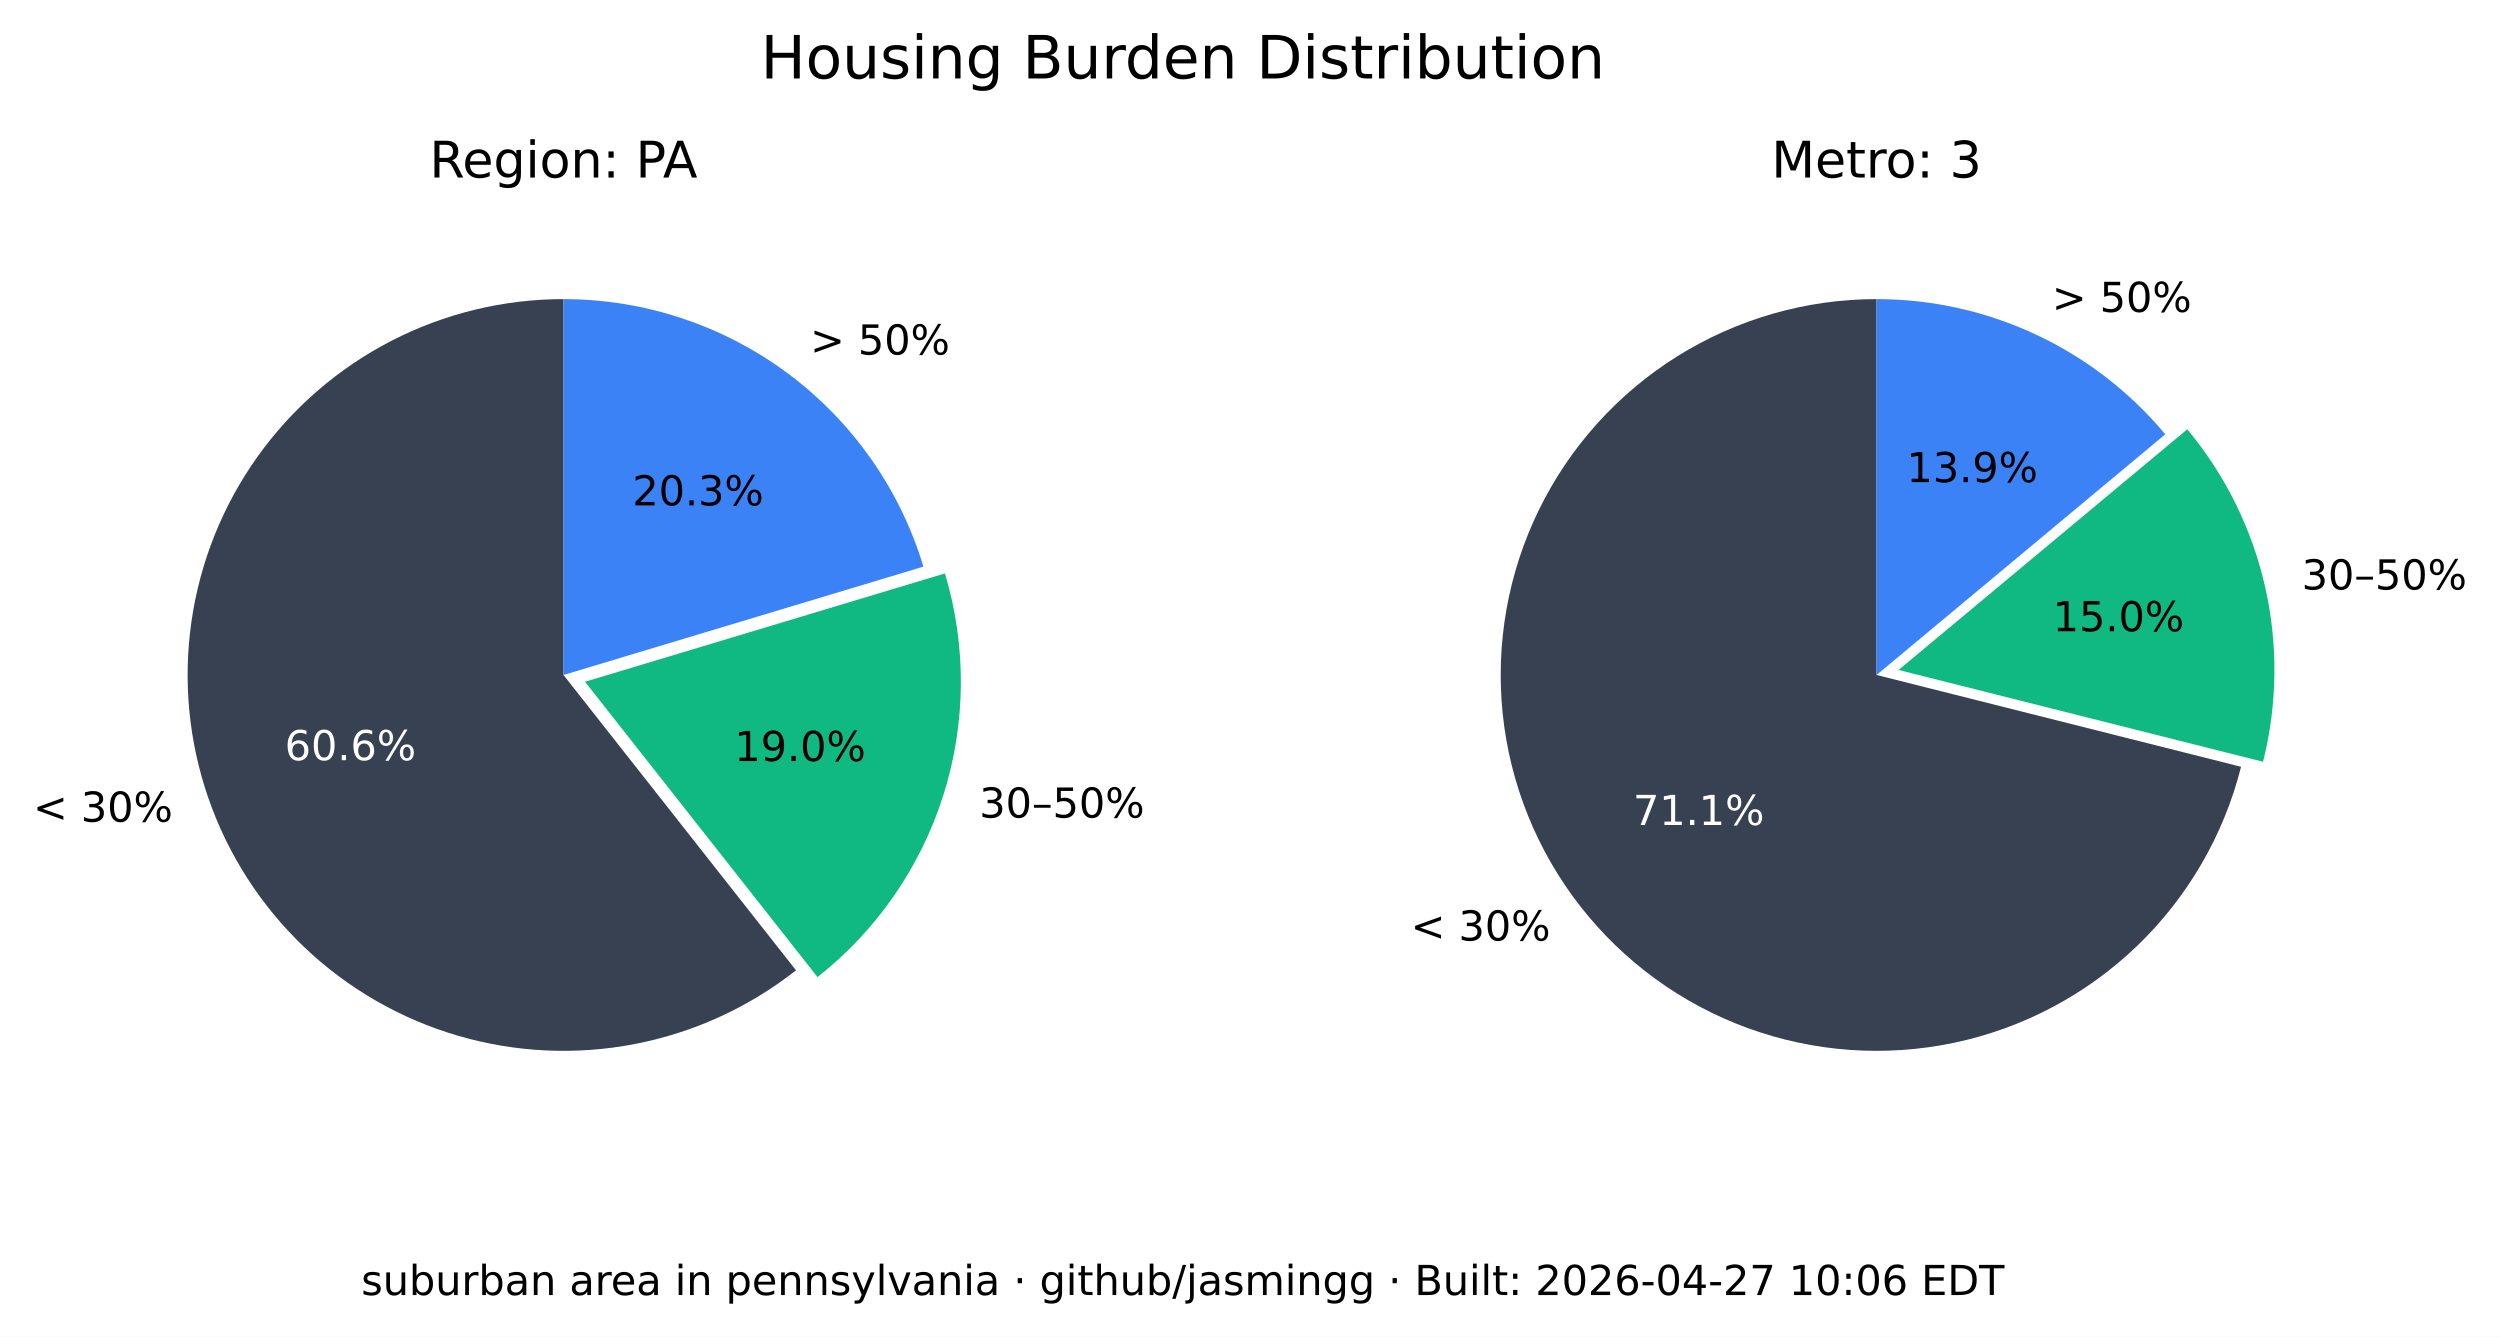
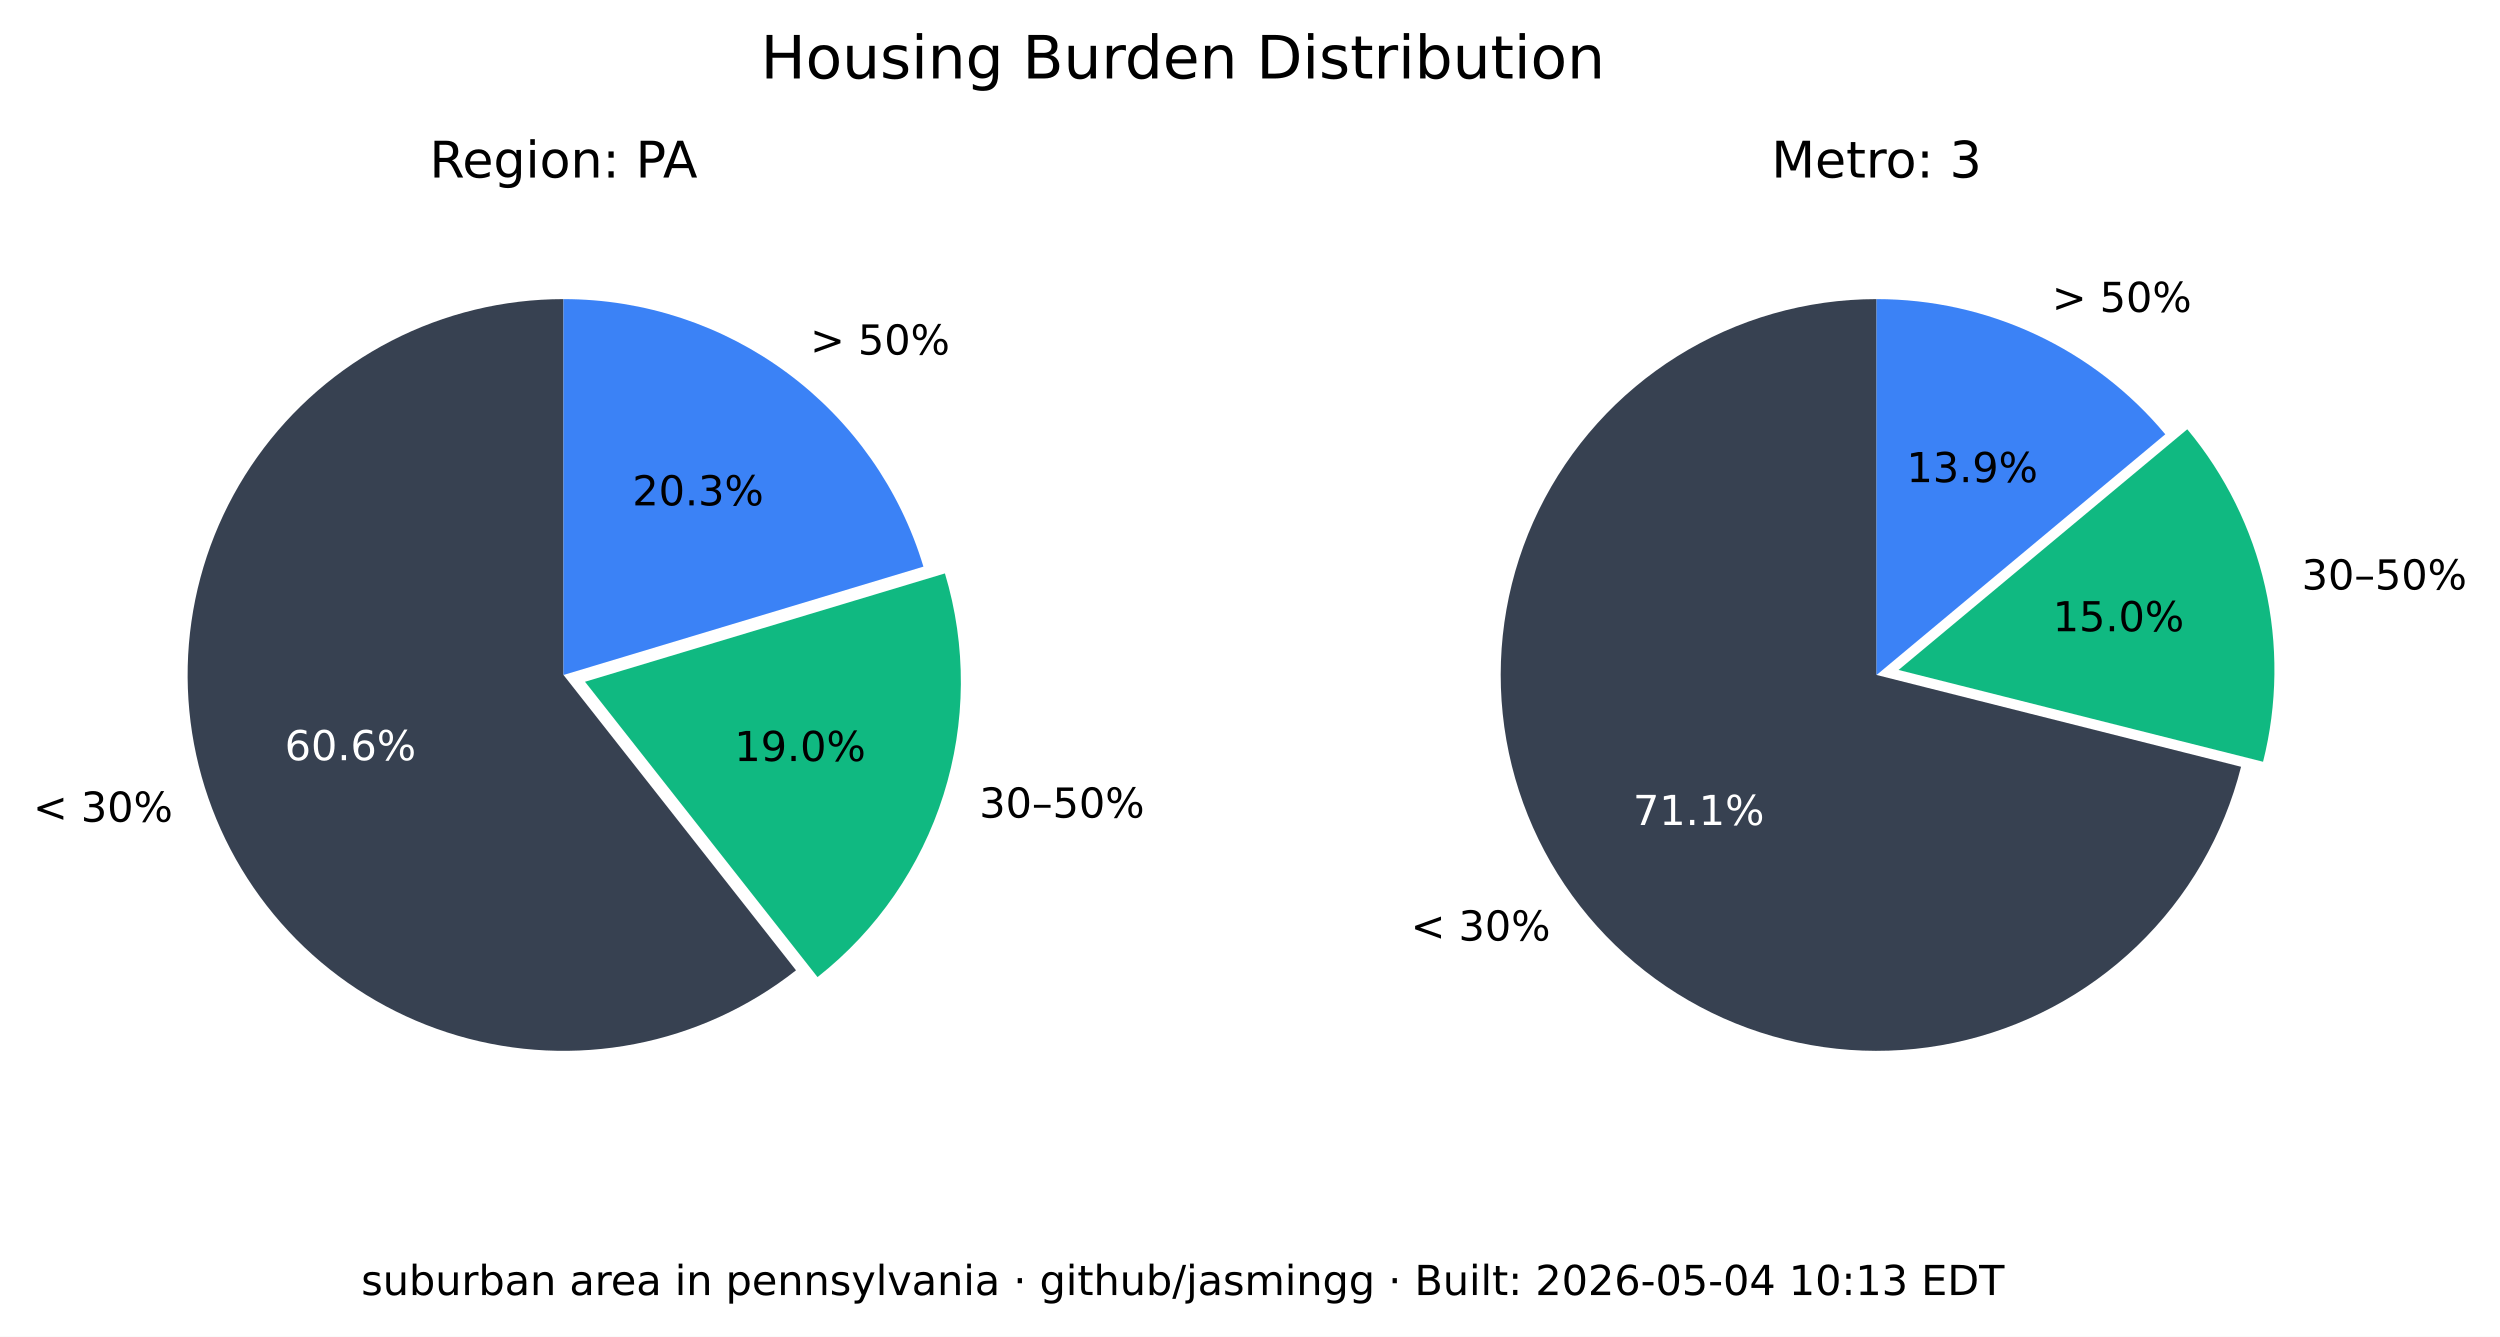
<svg xmlns="http://www.w3.org/2000/svg" xmlns:xlink="http://www.w3.org/1999/xlink" width="544.017pt" height="290.88pt" viewBox="0 0 544.017 290.88" version="1.1">
  <defs>
    <style type="text/css">*{stroke-linejoin: round; stroke-linecap: butt}</style>
  </defs>
  <g id="figure_1">
    <g id="patch_1">
      <path d="M 0 290.88  L 544.017 290.88  L 544.017 0  L 0 0  z " style="fill: #ffffff" />
    </g>
    <g id="axes_1">
      <g id="patch_2">
        <path d="M 122.62 65.088  C 109.58 65.088 96.727 68.207 85.136 74.183  C 73.546 80.159 63.551 88.822 55.988 99.445  C 48.425 110.069 43.512 122.349 41.659 135.257  C 39.805 148.165 41.066 161.331 45.335 173.653  C 49.603 185.975 56.757 197.1 66.198 206.096  C 75.639 215.091 87.096 221.7 99.61 225.369  C 112.124 229.037 125.336 229.661 138.139 227.186  C 150.943 224.712 162.971 219.211 173.217 211.144  L 122.62 146.88  z " style="fill: #374151" />
      </g>
      <g id="patch_3">
        <path d="M 177.897 212.621  C 190.804 202.459 200.356 188.64 205.3 172.974  C 210.244 157.308 210.356 140.51 205.621 124.78  L 127.3 148.357  z " style="fill: #10b981" />
      </g>
      <g id="patch_4">
        <path d="M 200.941 123.303  C 195.875 106.475 185.518 91.72 171.414 81.236  C 157.309 70.752 140.194 65.088 122.62 65.088  L 122.62 146.88  z " style="fill: #3b82f6" />
      </g>
      <g id="matplotlib.axis_1" />
      <g id="matplotlib.axis_2" />
      <g id="text_1">
        <g transform="translate(7.2 178.8141) scale(0.09 -0.09)">
          <defs>
            <path id="DejaVuSans-3c" d="M 4684 3150  L 1459 2003  L 4684 863  L 4684 294  L 678 1747  L 678 2266  L 4684 3719  L 4684 3150  z " transform="scale(0.015625)" />
            <path id="DejaVuSans-20" transform="scale(0.015625)" />
            <path id="DejaVuSans-33" d="M 2597 2516  Q 3050 2419 3304 2112  Q 3559 1806 3559 1356  Q 3559 666 3084 287  Q 2609 -91 1734 -91  Q 1441 -91 1130 -33  Q 819 25 488 141  L 488 750  Q 750 597 1062 519  Q 1375 441 1716 441  Q 2309 441 2620 675  Q 2931 909 2931 1356  Q 2931 1769 2642 2001  Q 2353 2234 1838 2234  L 1294 2234  L 1294 2753  L 1863 2753  Q 2328 2753 2575 2939  Q 2822 3125 2822 3475  Q 2822 3834 2567 4026  Q 2313 4219 1838 4219  Q 1578 4219 1281 4162  Q 984 4106 628 3988  L 628 4550  Q 988 4650 1302 4700  Q 1616 4750 1894 4750  Q 2613 4750 3031 4423  Q 3450 4097 3450 3541  Q 3450 3153 3228 2886  Q 3006 2619 2597 2516  z " transform="scale(0.015625)" />
            <path id="DejaVuSans-30" d="M 2034 4250  Q 1547 4250 1301 3770  Q 1056 3291 1056 2328  Q 1056 1369 1301 889  Q 1547 409 2034 409  Q 2525 409 2770 889  Q 3016 1369 3016 2328  Q 3016 3291 2770 3770  Q 2525 4250 2034 4250  z M 2034 4750  Q 2819 4750 3233 4129  Q 3647 3509 3647 2328  Q 3647 1150 3233 529  Q 2819 -91 2034 -91  Q 1250 -91 836 529  Q 422 1150 422 2328  Q 422 3509 836 4129  Q 1250 4750 2034 4750  z " transform="scale(0.015625)" />
            <path id="DejaVuSans-25" d="M 4653 2053  Q 4381 2053 4226 1822  Q 4072 1591 4072 1178  Q 4072 772 4226 539  Q 4381 306 4653 306  Q 4919 306 5073 539  Q 5228 772 5228 1178  Q 5228 1588 5073 1820  Q 4919 2053 4653 2053  z M 4653 2450  Q 5147 2450 5437 2106  Q 5728 1763 5728 1178  Q 5728 594 5436 251  Q 5144 -91 4653 -91  Q 4153 -91 3862 251  Q 3572 594 3572 1178  Q 3572 1766 3864 2108  Q 4156 2450 4653 2450  z M 1428 4353  Q 1159 4353 1004 4120  Q 850 3888 850 3481  Q 850 3069 1003 2837  Q 1156 2606 1428 2606  Q 1700 2606 1854 2837  Q 2009 3069 2009 3481  Q 2009 3884 1853 4118  Q 1697 4353 1428 4353  z M 4250 4750  L 4750 4750  L 1831 -91  L 1331 -91  L 4250 4750  z M 1428 4750  Q 1922 4750 2215 4408  Q 2509 4066 2509 3481  Q 2509 2891 2217 2550  Q 1925 2209 1428 2209  Q 931 2209 642 2551  Q 353 2894 353 3481  Q 353 4063 643 4406  Q 934 4750 1428 4750  z " transform="scale(0.015625)" />
          </defs>
          <use xlink:href="#DejaVuSans-3c" />
          <use xlink:href="#DejaVuSans-20" x="83.789" />
          <use xlink:href="#DejaVuSans-33" x="115.576" />
          <use xlink:href="#DejaVuSans-30" x="179.199" />
          <use xlink:href="#DejaVuSans-25" x="242.822" />
        </g>
      </g>
      <g id="text_2">
        <g style="fill: #ffffff" transform="translate(61.95368 165.4275) scale(0.09 -0.09)">
          <defs>
            <path id="DejaVuSans-36" d="M 2113 2584  Q 1688 2584 1439 2293  Q 1191 2003 1191 1497  Q 1191 994 1439 701  Q 1688 409 2113 409  Q 2538 409 2786 701  Q 3034 994 3034 1497  Q 3034 2003 2786 2293  Q 2538 2584 2113 2584  z M 3366 4563  L 3366 3988  Q 3128 4100 2886 4159  Q 2644 4219 2406 4219  Q 1781 4219 1451 3797  Q 1122 3375 1075 2522  Q 1259 2794 1537 2939  Q 1816 3084 2150 3084  Q 2853 3084 3261 2657  Q 3669 2231 3669 1497  Q 3669 778 3244 343  Q 2819 -91 2113 -91  Q 1303 -91 875 529  Q 447 1150 447 2328  Q 447 3434 972 4092  Q 1497 4750 2381 4750  Q 2619 4750 2861 4703  Q 3103 4656 3366 4563  z " transform="scale(0.015625)" />
            <path id="DejaVuSans-2e" d="M 684 794  L 1344 794  L 1344 0  L 684 0  L 684 794  z " transform="scale(0.015625)" />
          </defs>
          <use xlink:href="#DejaVuSans-36" />
          <use xlink:href="#DejaVuSans-30" x="63.623" />
          <use xlink:href="#DejaVuSans-2e" x="127.246" />
          <use xlink:href="#DejaVuSans-36" x="159.033" />
          <use xlink:href="#DejaVuSans-25" x="222.656" />
        </g>
      </g>
      <g id="text_3">
        <g transform="translate(213.0999 177.9196) scale(0.09 -0.09)">
          <defs>
            <path id="DejaVuSans-2013" d="M 313 1978  L 2888 1978  L 2888 1528  L 313 1528  L 313 1978  z " transform="scale(0.015625)" />
            <path id="DejaVuSans-35" d="M 691 4666  L 3169 4666  L 3169 4134  L 1269 4134  L 1269 2991  Q 1406 3038 1543 3061  Q 1681 3084 1819 3084  Q 2600 3084 3056 2656  Q 3513 2228 3513 1497  Q 3513 744 3044 326  Q 2575 -91 1722 -91  Q 1428 -91 1123 -41  Q 819 9 494 109  L 494 744  Q 775 591 1075 516  Q 1375 441 1709 441  Q 2250 441 2565 725  Q 2881 1009 2881 1497  Q 2881 1984 2565 2268  Q 2250 2553 1709 2553  Q 1456 2553 1204 2497  Q 953 2441 691 2322  L 691 4666  z " transform="scale(0.015625)" />
          </defs>
          <use xlink:href="#DejaVuSans-33" />
          <use xlink:href="#DejaVuSans-30" x="63.623" />
          <use xlink:href="#DejaVuSans-2013" x="127.246" />
          <use xlink:href="#DejaVuSans-35" x="177.246" />
          <use xlink:href="#DejaVuSans-30" x="240.869" />
          <use xlink:href="#DejaVuSans-25" x="304.492" />
        </g>
      </g>
      <g id="text_4">
        <g transform="translate(159.8049 165.6109) scale(0.09 -0.09)">
          <defs>
            <path id="DejaVuSans-31" d="M 794 531  L 1825 531  L 1825 4091  L 703 3866  L 703 4441  L 1819 4666  L 2450 4666  L 2450 531  L 3481 531  L 3481 0  L 794 0  L 794 531  z " transform="scale(0.015625)" />
            <path id="DejaVuSans-39" d="M 703 97  L 703 672  Q 941 559 1184 500  Q 1428 441 1663 441  Q 2288 441 2617 861  Q 2947 1281 2994 2138  Q 2813 1869 2534 1725  Q 2256 1581 1919 1581  Q 1219 1581 811 2004  Q 403 2428 403 3163  Q 403 3881 828 4315  Q 1253 4750 1959 4750  Q 2769 4750 3195 4129  Q 3622 3509 3622 2328  Q 3622 1225 3098 567  Q 2575 -91 1691 -91  Q 1453 -91 1209 -44  Q 966 3 703 97  z M 1959 2075  Q 2384 2075 2632 2365  Q 2881 2656 2881 3163  Q 2881 3666 2632 3958  Q 2384 4250 1959 4250  Q 1534 4250 1286 3958  Q 1038 3666 1038 3163  Q 1038 2656 1286 2365  Q 1534 2075 1959 2075  z " transform="scale(0.015625)" />
          </defs>
          <use xlink:href="#DejaVuSans-31" />
          <use xlink:href="#DejaVuSans-39" x="63.623" />
          <use xlink:href="#DejaVuSans-2e" x="127.246" />
          <use xlink:href="#DejaVuSans-30" x="159.033" />
          <use xlink:href="#DejaVuSans-25" x="222.656" />
        </g>
      </g>
      <g id="text_5">
        <g transform="translate(176.2929 77.15477) scale(0.09 -0.09)">
          <defs>
            <path id="DejaVuSans-3e" d="M 678 3150  L 678 3719  L 4684 2266  L 4684 1747  L 678 294  L 678 863  L 3897 2003  L 678 3150  z " transform="scale(0.015625)" />
          </defs>
          <use xlink:href="#DejaVuSans-3e" />
          <use xlink:href="#DejaVuSans-20" x="83.789" />
          <use xlink:href="#DejaVuSans-35" x="115.576" />
          <use xlink:href="#DejaVuSans-30" x="179.199" />
          <use xlink:href="#DejaVuSans-25" x="242.822" />
        </g>
      </g>
      <g id="text_6">
        <g transform="translate(137.6011 109.9769) scale(0.09 -0.09)">
          <defs>
            <path id="DejaVuSans-32" d="M 1228 531  L 3431 531  L 3431 0  L 469 0  L 469 531  Q 828 903 1448 1529  Q 2069 2156 2228 2338  Q 2531 2678 2651 2914  Q 2772 3150 2772 3378  Q 2772 3750 2511 3984  Q 2250 4219 1831 4219  Q 1534 4219 1204 4116  Q 875 4013 500 3803  L 500 4441  Q 881 4594 1212 4672  Q 1544 4750 1819 4750  Q 2544 4750 2975 4387  Q 3406 4025 3406 3419  Q 3406 3131 3298 2873  Q 3191 2616 2906 2266  Q 2828 2175 2409 1742  Q 1991 1309 1228 531  z " transform="scale(0.015625)" />
          </defs>
          <use xlink:href="#DejaVuSans-32" />
          <use xlink:href="#DejaVuSans-30" x="63.623" />
          <use xlink:href="#DejaVuSans-2e" x="127.246" />
          <use xlink:href="#DejaVuSans-33" x="159.033" />
          <use xlink:href="#DejaVuSans-25" x="222.656" />
        </g>
      </g>
      <g id="text_7">
        <g transform="translate(93.46275 38.64) scale(0.11 -0.11)">
          <defs>
            <path id="DejaVuSans-52" d="M 2841 2188  Q 3044 2119 3236 1894  Q 3428 1669 3622 1275  L 4263 0  L 3584 0  L 2988 1197  Q 2756 1666 2539 1819  Q 2322 1972 1947 1972  L 1259 1972  L 1259 0  L 628 0  L 628 4666  L 2053 4666  Q 2853 4666 3247 4331  Q 3641 3997 3641 3322  Q 3641 2881 3436 2590  Q 3231 2300 2841 2188  z M 1259 4147  L 1259 2491  L 2053 2491  Q 2509 2491 2742 2702  Q 2975 2913 2975 3322  Q 2975 3731 2742 3939  Q 2509 4147 2053 4147  L 1259 4147  z " transform="scale(0.015625)" />
            <path id="DejaVuSans-65" d="M 3597 1894  L 3597 1613  L 953 1613  Q 991 1019 1311 708  Q 1631 397 2203 397  Q 2534 397 2845 478  Q 3156 559 3463 722  L 3463 178  Q 3153 47 2828 -22  Q 2503 -91 2169 -91  Q 1331 -91 842 396  Q 353 884 353 1716  Q 353 2575 817 3079  Q 1281 3584 2069 3584  Q 2775 3584 3186 3129  Q 3597 2675 3597 1894  z M 3022 2063  Q 3016 2534 2758 2815  Q 2500 3097 2075 3097  Q 1594 3097 1305 2825  Q 1016 2553 972 2059  L 3022 2063  z " transform="scale(0.015625)" />
            <path id="DejaVuSans-67" d="M 2906 1791  Q 2906 2416 2648 2759  Q 2391 3103 1925 3103  Q 1463 3103 1205 2759  Q 947 2416 947 1791  Q 947 1169 1205 825  Q 1463 481 1925 481  Q 2391 481 2648 825  Q 2906 1169 2906 1791  z M 3481 434  Q 3481 -459 3084 -895  Q 2688 -1331 1869 -1331  Q 1566 -1331 1297 -1286  Q 1028 -1241 775 -1147  L 775 -588  Q 1028 -725 1275 -790  Q 1522 -856 1778 -856  Q 2344 -856 2625 -561  Q 2906 -266 2906 331  L 2906 616  Q 2728 306 2450 153  Q 2172 0 1784 0  Q 1141 0 747 490  Q 353 981 353 1791  Q 353 2603 747 3093  Q 1141 3584 1784 3584  Q 2172 3584 2450 3431  Q 2728 3278 2906 2969  L 2906 3500  L 3481 3500  L 3481 434  z " transform="scale(0.015625)" />
            <path id="DejaVuSans-69" d="M 603 3500  L 1178 3500  L 1178 0  L 603 0  L 603 3500  z M 603 4863  L 1178 4863  L 1178 4134  L 603 4134  L 603 4863  z " transform="scale(0.015625)" />
            <path id="DejaVuSans-6f" d="M 1959 3097  Q 1497 3097 1228 2736  Q 959 2375 959 1747  Q 959 1119 1226 758  Q 1494 397 1959 397  Q 2419 397 2687 759  Q 2956 1122 2956 1747  Q 2956 2369 2687 2733  Q 2419 3097 1959 3097  z M 1959 3584  Q 2709 3584 3137 3096  Q 3566 2609 3566 1747  Q 3566 888 3137 398  Q 2709 -91 1959 -91  Q 1206 -91 779 398  Q 353 888 353 1747  Q 353 2609 779 3096  Q 1206 3584 1959 3584  z " transform="scale(0.015625)" />
            <path id="DejaVuSans-6e" d="M 3513 2113  L 3513 0  L 2938 0  L 2938 2094  Q 2938 2591 2744 2837  Q 2550 3084 2163 3084  Q 1697 3084 1428 2787  Q 1159 2491 1159 1978  L 1159 0  L 581 0  L 581 3500  L 1159 3500  L 1159 2956  Q 1366 3272 1645 3428  Q 1925 3584 2291 3584  Q 2894 3584 3203 3211  Q 3513 2838 3513 2113  z " transform="scale(0.015625)" />
            <path id="DejaVuSans-3a" d="M 750 794  L 1409 794  L 1409 0  L 750 0  L 750 794  z M 750 3309  L 1409 3309  L 1409 2516  L 750 2516  L 750 3309  z " transform="scale(0.015625)" />
            <path id="DejaVuSans-50" d="M 1259 4147  L 1259 2394  L 2053 2394  Q 2494 2394 2734 2622  Q 2975 2850 2975 3272  Q 2975 3691 2734 3919  Q 2494 4147 2053 4147  L 1259 4147  z M 628 4666  L 2053 4666  Q 2838 4666 3239 4311  Q 3641 3956 3641 3272  Q 3641 2581 3239 2228  Q 2838 1875 2053 1875  L 1259 1875  L 1259 0  L 628 0  L 628 4666  z " transform="scale(0.015625)" />
            <path id="DejaVuSans-41" d="M 2188 4044  L 1331 1722  L 3047 1722  L 2188 4044  z M 1831 4666  L 2547 4666  L 4325 0  L 3669 0  L 3244 1197  L 1141 1197  L 716 0  L 50 0  L 1831 4666  z " transform="scale(0.015625)" />
          </defs>
          <use xlink:href="#DejaVuSans-52" />
          <use xlink:href="#DejaVuSans-65" x="64.982" />
          <use xlink:href="#DejaVuSans-67" x="126.506" />
          <use xlink:href="#DejaVuSans-69" x="189.982" />
          <use xlink:href="#DejaVuSans-6f" x="217.766" />
          <use xlink:href="#DejaVuSans-6e" x="278.947" />
          <use xlink:href="#DejaVuSans-3a" x="342.326" />
          <use xlink:href="#DejaVuSans-20" x="376.018" />
          <use xlink:href="#DejaVuSans-50" x="407.805" />
          <use xlink:href="#DejaVuSans-41" x="461.732" />
        </g>
      </g>
    </g>
    <g id="axes_2">
      <g id="patch_5">
        <path d="M 408.355 65.088  C 393.038 65.088 378.024 69.391 365.032 77.504  C 352.04 85.617 341.585 97.218 334.862 110.981  C 328.139 124.744 325.416 140.123 327.003 155.357  C 328.591 170.592 334.426 185.078 343.842 197.16  C 353.258 209.241 365.881 218.438 380.266 223.698  C 394.652 228.958 410.23 230.073 425.218 226.915  C 440.206 223.757 454.01 216.451 465.05 205.834  C 476.09 195.217 483.929 181.709 487.67 166.856  L 408.355 146.88  z " style="fill: #374151" />
      </g>
      <g id="patch_6">
        <path d="M 492.455 165.765  C 495.604 153.26 495.752 140.185 492.886 127.612  C 490.021 115.039 484.221 103.32 475.964 93.415  L 413.14 145.789  z " style="fill: #10b981" />
      </g>
      <g id="patch_7">
        <path d="M 471.179 94.506  C 463.503 85.298 453.896 77.89 443.04 72.807  C 432.184 67.723 420.342 65.088 408.355 65.088  L 408.355 146.88  z " style="fill: #3b82f6" />
      </g>
      <g id="matplotlib.axis_3" />
      <g id="matplotlib.axis_4" />
      <g id="text_8">
        <g transform="translate(306.985 204.671) scale(0.09 -0.09)">
          <use xlink:href="#DejaVuSans-3c" />
          <use xlink:href="#DejaVuSans-20" x="83.789" />
          <use xlink:href="#DejaVuSans-33" x="115.576" />
          <use xlink:href="#DejaVuSans-30" x="179.199" />
          <use xlink:href="#DejaVuSans-25" x="242.822" />
        </g>
      </g>
      <g id="text_9">
        <g style="fill: #ffffff" transform="translate(355.3521 179.5312) scale(0.09 -0.09)">
          <defs>
            <path id="DejaVuSans-37" d="M 525 4666  L 3525 4666  L 3525 4397  L 1831 0  L 1172 0  L 2766 4134  L 525 4134  L 525 4666  z " transform="scale(0.015625)" />
          </defs>
          <use xlink:href="#DejaVuSans-37" />
          <use xlink:href="#DejaVuSans-31" x="63.623" />
          <use xlink:href="#DejaVuSans-2e" x="127.246" />
          <use xlink:href="#DejaVuSans-31" x="159.033" />
          <use xlink:href="#DejaVuSans-25" x="222.656" />
        </g>
      </g>
      <g id="text_10">
        <g transform="translate(500.8611 128.2781) scale(0.09 -0.09)">
          <use xlink:href="#DejaVuSans-33" />
          <use xlink:href="#DejaVuSans-30" x="63.623" />
          <use xlink:href="#DejaVuSans-2013" x="127.246" />
          <use xlink:href="#DejaVuSans-35" x="177.246" />
          <use xlink:href="#DejaVuSans-30" x="240.869" />
          <use xlink:href="#DejaVuSans-25" x="304.492" />
        </g>
      </g>
      <g id="text_11">
        <g transform="translate(446.6925 137.3666) scale(0.09 -0.09)">
          <use xlink:href="#DejaVuSans-31" />
          <use xlink:href="#DejaVuSans-35" x="63.623" />
          <use xlink:href="#DejaVuSans-2e" x="127.246" />
          <use xlink:href="#DejaVuSans-30" x="159.033" />
          <use xlink:href="#DejaVuSans-25" x="222.656" />
        </g>
      </g>
      <g id="text_12">
        <g transform="translate(446.5088 67.88274) scale(0.09 -0.09)">
          <use xlink:href="#DejaVuSans-3e" />
          <use xlink:href="#DejaVuSans-20" x="83.789" />
          <use xlink:href="#DejaVuSans-35" x="115.576" />
          <use xlink:href="#DejaVuSans-30" x="179.199" />
          <use xlink:href="#DejaVuSans-25" x="242.822" />
        </g>
      </g>
      <g id="text_13">
        <g transform="translate(414.8709 104.9194) scale(0.09 -0.09)">
          <use xlink:href="#DejaVuSans-31" />
          <use xlink:href="#DejaVuSans-33" x="63.623" />
          <use xlink:href="#DejaVuSans-2e" x="127.246" />
          <use xlink:href="#DejaVuSans-39" x="159.033" />
          <use xlink:href="#DejaVuSans-25" x="222.656" />
        </g>
      </g>
      <g id="text_14">
        <g transform="translate(385.4664 38.64) scale(0.11 -0.11)">
          <defs>
            <path id="DejaVuSans-4d" d="M 628 4666  L 1569 4666  L 2759 1491  L 3956 4666  L 4897 4666  L 4897 0  L 4281 0  L 4281 4097  L 3078 897  L 2444 897  L 1241 4097  L 1241 0  L 628 0  L 628 4666  z " transform="scale(0.015625)" />
            <path id="DejaVuSans-74" d="M 1172 4494  L 1172 3500  L 2356 3500  L 2356 3053  L 1172 3053  L 1172 1153  Q 1172 725 1289 603  Q 1406 481 1766 481  L 2356 481  L 2356 0  L 1766 0  Q 1100 0 847 248  Q 594 497 594 1153  L 594 3053  L 172 3053  L 172 3500  L 594 3500  L 594 4494  L 1172 4494  z " transform="scale(0.015625)" />
            <path id="DejaVuSans-72" d="M 2631 2963  Q 2534 3019 2420 3045  Q 2306 3072 2169 3072  Q 1681 3072 1420 2755  Q 1159 2438 1159 1844  L 1159 0  L 581 0  L 581 3500  L 1159 3500  L 1159 2956  Q 1341 3275 1631 3429  Q 1922 3584 2338 3584  Q 2397 3584 2469 3576  Q 2541 3569 2628 3553  L 2631 2963  z " transform="scale(0.015625)" />
          </defs>
          <use xlink:href="#DejaVuSans-4d" />
          <use xlink:href="#DejaVuSans-65" x="86.279" />
          <use xlink:href="#DejaVuSans-74" x="147.803" />
          <use xlink:href="#DejaVuSans-72" x="187.012" />
          <use xlink:href="#DejaVuSans-6f" x="225.875" />
          <use xlink:href="#DejaVuSans-3a" x="287.057" />
          <use xlink:href="#DejaVuSans-20" x="320.748" />
          <use xlink:href="#DejaVuSans-33" x="352.535" />
        </g>
      </g>
    </g>
    <g id="text_15">
      <g transform="translate(165.5316 17.07797) scale(0.13 -0.13)">
        <defs>
          <path id="DejaVuSans-48" d="M 628 4666  L 1259 4666  L 1259 2753  L 3553 2753  L 3553 4666  L 4184 4666  L 4184 0  L 3553 0  L 3553 2222  L 1259 2222  L 1259 0  L 628 0  L 628 4666  z " transform="scale(0.015625)" />
          <path id="DejaVuSans-75" d="M 544 1381  L 544 3500  L 1119 3500  L 1119 1403  Q 1119 906 1312 657  Q 1506 409 1894 409  Q 2359 409 2629 706  Q 2900 1003 2900 1516  L 2900 3500  L 3475 3500  L 3475 0  L 2900 0  L 2900 538  Q 2691 219 2414 64  Q 2138 -91 1772 -91  Q 1169 -91 856 284  Q 544 659 544 1381  z M 1991 3584  L 1991 3584  z " transform="scale(0.015625)" />
          <path id="DejaVuSans-73" d="M 2834 3397  L 2834 2853  Q 2591 2978 2328 3040  Q 2066 3103 1784 3103  Q 1356 3103 1142 2972  Q 928 2841 928 2578  Q 928 2378 1081 2264  Q 1234 2150 1697 2047  L 1894 2003  Q 2506 1872 2764 1633  Q 3022 1394 3022 966  Q 3022 478 2636 193  Q 2250 -91 1575 -91  Q 1294 -91 989 -36  Q 684 19 347 128  L 347 722  Q 666 556 975 473  Q 1284 391 1588 391  Q 1994 391 2212 530  Q 2431 669 2431 922  Q 2431 1156 2273 1281  Q 2116 1406 1581 1522  L 1381 1569  Q 847 1681 609 1914  Q 372 2147 372 2553  Q 372 3047 722 3315  Q 1072 3584 1716 3584  Q 2034 3584 2315 3537  Q 2597 3491 2834 3397  z " transform="scale(0.015625)" />
          <path id="DejaVuSans-42" d="M 1259 2228  L 1259 519  L 2272 519  Q 2781 519 3026 730  Q 3272 941 3272 1375  Q 3272 1813 3026 2020  Q 2781 2228 2272 2228  L 1259 2228  z M 1259 4147  L 1259 2741  L 2194 2741  Q 2656 2741 2882 2914  Q 3109 3088 3109 3444  Q 3109 3797 2882 3972  Q 2656 4147 2194 4147  L 1259 4147  z M 628 4666  L 2241 4666  Q 2963 4666 3353 4366  Q 3744 4066 3744 3513  Q 3744 3084 3544 2831  Q 3344 2578 2956 2516  Q 3422 2416 3680 2098  Q 3938 1781 3938 1306  Q 3938 681 3513 340  Q 3088 0 2303 0  L 628 0  L 628 4666  z " transform="scale(0.015625)" />
          <path id="DejaVuSans-64" d="M 2906 2969  L 2906 4863  L 3481 4863  L 3481 0  L 2906 0  L 2906 525  Q 2725 213 2448 61  Q 2172 -91 1784 -91  Q 1150 -91 751 415  Q 353 922 353 1747  Q 353 2572 751 3078  Q 1150 3584 1784 3584  Q 2172 3584 2448 3432  Q 2725 3281 2906 2969  z M 947 1747  Q 947 1113 1208 752  Q 1469 391 1925 391  Q 2381 391 2643 752  Q 2906 1113 2906 1747  Q 2906 2381 2643 2742  Q 2381 3103 1925 3103  Q 1469 3103 1208 2742  Q 947 2381 947 1747  z " transform="scale(0.015625)" />
          <path id="DejaVuSans-44" d="M 1259 4147  L 1259 519  L 2022 519  Q 2988 519 3436 956  Q 3884 1394 3884 2338  Q 3884 3275 3436 3711  Q 2988 4147 2022 4147  L 1259 4147  z M 628 4666  L 1925 4666  Q 3281 4666 3915 4102  Q 4550 3538 4550 2338  Q 4550 1131 3912 565  Q 3275 0 1925 0  L 628 0  L 628 4666  z " transform="scale(0.015625)" />
          <path id="DejaVuSans-62" d="M 3116 1747  Q 3116 2381 2855 2742  Q 2594 3103 2138 3103  Q 1681 3103 1420 2742  Q 1159 2381 1159 1747  Q 1159 1113 1420 752  Q 1681 391 2138 391  Q 2594 391 2855 752  Q 3116 1113 3116 1747  z M 1159 2969  Q 1341 3281 1617 3432  Q 1894 3584 2278 3584  Q 2916 3584 3314 3078  Q 3713 2572 3713 1747  Q 3713 922 3314 415  Q 2916 -91 2278 -91  Q 1894 -91 1617 61  Q 1341 213 1159 525  L 1159 0  L 581 0  L 581 4863  L 1159 4863  L 1159 2969  z " transform="scale(0.015625)" />
        </defs>
        <use xlink:href="#DejaVuSans-48" />
        <use xlink:href="#DejaVuSans-6f" x="75.195" />
        <use xlink:href="#DejaVuSans-75" x="136.377" />
        <use xlink:href="#DejaVuSans-73" x="199.756" />
        <use xlink:href="#DejaVuSans-69" x="251.855" />
        <use xlink:href="#DejaVuSans-6e" x="279.639" />
        <use xlink:href="#DejaVuSans-67" x="343.018" />
        <use xlink:href="#DejaVuSans-20" x="406.494" />
        <use xlink:href="#DejaVuSans-42" x="438.281" />
        <use xlink:href="#DejaVuSans-75" x="506.885" />
        <use xlink:href="#DejaVuSans-72" x="570.264" />
        <use xlink:href="#DejaVuSans-64" x="609.627" />
        <use xlink:href="#DejaVuSans-65" x="673.104" />
        <use xlink:href="#DejaVuSans-6e" x="734.627" />
        <use xlink:href="#DejaVuSans-20" x="798.006" />
        <use xlink:href="#DejaVuSans-44" x="829.793" />
        <use xlink:href="#DejaVuSans-69" x="906.795" />
        <use xlink:href="#DejaVuSans-73" x="934.578" />
        <use xlink:href="#DejaVuSans-74" x="986.678" />
        <use xlink:href="#DejaVuSans-72" x="1025.887" />
        <use xlink:href="#DejaVuSans-69" x="1067" />
        <use xlink:href="#DejaVuSans-62" x="1094.783" />
        <use xlink:href="#DejaVuSans-75" x="1158.26" />
        <use xlink:href="#DejaVuSans-74" x="1221.639" />
        <use xlink:href="#DejaVuSans-69" x="1260.848" />
        <use xlink:href="#DejaVuSans-6f" x="1288.631" />
        <use xlink:href="#DejaVuSans-6e" x="1349.812" />
      </g>
    </g>
    <g id="text_16">
      <g transform="translate(78.60624 281.8083) scale(0.09 -0.09)">
        <defs>
          <path id="DejaVuSans-61" d="M 2194 1759  Q 1497 1759 1228 1600  Q 959 1441 959 1056  Q 959 750 1161 570  Q 1363 391 1709 391  Q 2188 391 2477 730  Q 2766 1069 2766 1631  L 2766 1759  L 2194 1759  z M 3341 1997  L 3341 0  L 2766 0  L 2766 531  Q 2569 213 2275 61  Q 1981 -91 1556 -91  Q 1019 -91 701 211  Q 384 513 384 1019  Q 384 1609 779 1909  Q 1175 2209 1959 2209  L 2766 2209  L 2766 2266  Q 2766 2663 2505 2880  Q 2244 3097 1772 3097  Q 1472 3097 1187 3025  Q 903 2953 641 2809  L 641 3341  Q 956 3463 1253 3523  Q 1550 3584 1831 3584  Q 2591 3584 2966 3190  Q 3341 2797 3341 1997  z " transform="scale(0.015625)" />
          <path id="DejaVuSans-70" d="M 1159 525  L 1159 -1331  L 581 -1331  L 581 3500  L 1159 3500  L 1159 2969  Q 1341 3281 1617 3432  Q 1894 3584 2278 3584  Q 2916 3584 3314 3078  Q 3713 2572 3713 1747  Q 3713 922 3314 415  Q 2916 -91 2278 -91  Q 1894 -91 1617 61  Q 1341 213 1159 525  z M 3116 1747  Q 3116 2381 2855 2742  Q 2594 3103 2138 3103  Q 1681 3103 1420 2742  Q 1159 2381 1159 1747  Q 1159 1113 1420 752  Q 1681 391 2138 391  Q 2594 391 2855 752  Q 3116 1113 3116 1747  z " transform="scale(0.015625)" />
          <path id="DejaVuSans-79" d="M 2059 -325  Q 1816 -950 1584 -1140  Q 1353 -1331 966 -1331  L 506 -1331  L 506 -850  L 844 -850  Q 1081 -850 1212 -737  Q 1344 -625 1503 -206  L 1606 56  L 191 3500  L 800 3500  L 1894 763  L 2988 3500  L 3597 3500  L 2059 -325  z " transform="scale(0.015625)" />
          <path id="DejaVuSans-6c" d="M 603 4863  L 1178 4863  L 1178 0  L 603 0  L 603 4863  z " transform="scale(0.015625)" />
          <path id="DejaVuSans-76" d="M 191 3500  L 800 3500  L 1894 563  L 2988 3500  L 3597 3500  L 2284 0  L 1503 0  L 191 3500  z " transform="scale(0.015625)" />
          <path id="DejaVuSans-b7" d="M 684 2619  L 1344 2619  L 1344 1825  L 684 1825  L 684 2619  z " transform="scale(0.015625)" />
          <path id="DejaVuSans-68" d="M 3513 2113  L 3513 0  L 2938 0  L 2938 2094  Q 2938 2591 2744 2837  Q 2550 3084 2163 3084  Q 1697 3084 1428 2787  Q 1159 2491 1159 1978  L 1159 0  L 581 0  L 581 4863  L 1159 4863  L 1159 2956  Q 1366 3272 1645 3428  Q 1925 3584 2291 3584  Q 2894 3584 3203 3211  Q 3513 2838 3513 2113  z " transform="scale(0.015625)" />
          <path id="DejaVuSans-2f" d="M 1625 4666  L 2156 4666  L 531 -594  L 0 -594  L 1625 4666  z " transform="scale(0.015625)" />
          <path id="DejaVuSans-6a" d="M 603 3500  L 1178 3500  L 1178 -63  Q 1178 -731 923 -1031  Q 669 -1331 103 -1331  L -116 -1331  L -116 -844  L 38 -844  Q 366 -844 484 -692  Q 603 -541 603 -63  L 603 3500  z M 603 4863  L 1178 4863  L 1178 4134  L 603 4134  L 603 4863  z " transform="scale(0.015625)" />
          <path id="DejaVuSans-6d" d="M 3328 2828  Q 3544 3216 3844 3400  Q 4144 3584 4550 3584  Q 5097 3584 5394 3201  Q 5691 2819 5691 2113  L 5691 0  L 5113 0  L 5113 2094  Q 5113 2597 4934 2840  Q 4756 3084 4391 3084  Q 3944 3084 3684 2787  Q 3425 2491 3425 1978  L 3425 0  L 2847 0  L 2847 2094  Q 2847 2600 2669 2842  Q 2491 3084 2119 3084  Q 1678 3084 1418 2786  Q 1159 2488 1159 1978  L 1159 0  L 581 0  L 581 3500  L 1159 3500  L 1159 2956  Q 1356 3278 1631 3431  Q 1906 3584 2284 3584  Q 2666 3584 2933 3390  Q 3200 3197 3328 2828  z " transform="scale(0.015625)" />
          <path id="DejaVuSans-2d" d="M 313 2009  L 1997 2009  L 1997 1497  L 313 1497  L 313 2009  z " transform="scale(0.015625)" />
          <path id="DejaVuSans-34" d="M 2419 4116  L 825 1625  L 2419 1625  L 2419 4116  z M 2253 4666  L 3047 4666  L 3047 1625  L 3713 1625  L 3713 1100  L 3047 1100  L 3047 0  L 2419 0  L 2419 1100  L 313 1100  L 313 1709  L 2253 4666  z " transform="scale(0.015625)" />
          <path id="DejaVuSans-45" d="M 628 4666  L 3578 4666  L 3578 4134  L 1259 4134  L 1259 2753  L 3481 2753  L 3481 2222  L 1259 2222  L 1259 531  L 3634 531  L 3634 0  L 628 0  L 628 4666  z " transform="scale(0.015625)" />
          <path id="DejaVuSans-54" d="M -19 4666  L 3928 4666  L 3928 4134  L 2272 4134  L 2272 0  L 1638 0  L 1638 4134  L -19 4134  L -19 4666  z " transform="scale(0.015625)" />
        </defs>
        <use xlink:href="#DejaVuSans-73" />
        <use xlink:href="#DejaVuSans-75" x="52.1" />
        <use xlink:href="#DejaVuSans-62" x="115.479" />
        <use xlink:href="#DejaVuSans-75" x="178.955" />
        <use xlink:href="#DejaVuSans-72" x="242.334" />
        <use xlink:href="#DejaVuSans-62" x="283.447" />
        <use xlink:href="#DejaVuSans-61" x="346.924" />
        <use xlink:href="#DejaVuSans-6e" x="408.203" />
        <use xlink:href="#DejaVuSans-20" x="471.582" />
        <use xlink:href="#DejaVuSans-61" x="503.369" />
        <use xlink:href="#DejaVuSans-72" x="564.648" />
        <use xlink:href="#DejaVuSans-65" x="603.512" />
        <use xlink:href="#DejaVuSans-61" x="665.035" />
        <use xlink:href="#DejaVuSans-20" x="726.314" />
        <use xlink:href="#DejaVuSans-69" x="758.102" />
        <use xlink:href="#DejaVuSans-6e" x="785.885" />
        <use xlink:href="#DejaVuSans-20" x="849.264" />
        <use xlink:href="#DejaVuSans-70" x="881.051" />
        <use xlink:href="#DejaVuSans-65" x="944.527" />
        <use xlink:href="#DejaVuSans-6e" x="1006.051" />
        <use xlink:href="#DejaVuSans-6e" x="1069.43" />
        <use xlink:href="#DejaVuSans-73" x="1132.809" />
        <use xlink:href="#DejaVuSans-79" x="1184.908" />
        <use xlink:href="#DejaVuSans-6c" x="1244.088" />
        <use xlink:href="#DejaVuSans-76" x="1271.871" />
        <use xlink:href="#DejaVuSans-61" x="1331.051" />
        <use xlink:href="#DejaVuSans-6e" x="1392.33" />
        <use xlink:href="#DejaVuSans-69" x="1455.709" />
        <use xlink:href="#DejaVuSans-61" x="1483.492" />
        <use xlink:href="#DejaVuSans-20" x="1544.771" />
        <use xlink:href="#DejaVuSans-b7" x="1576.559" />
        <use xlink:href="#DejaVuSans-20" x="1608.346" />
        <use xlink:href="#DejaVuSans-67" x="1640.133" />
        <use xlink:href="#DejaVuSans-69" x="1703.609" />
        <use xlink:href="#DejaVuSans-74" x="1731.393" />
        <use xlink:href="#DejaVuSans-68" x="1770.602" />
        <use xlink:href="#DejaVuSans-75" x="1833.98" />
        <use xlink:href="#DejaVuSans-62" x="1897.359" />
        <use xlink:href="#DejaVuSans-2f" x="1960.836" />
        <use xlink:href="#DejaVuSans-6a" x="1994.527" />
        <use xlink:href="#DejaVuSans-61" x="2022.311" />
        <use xlink:href="#DejaVuSans-73" x="2083.59" />
        <use xlink:href="#DejaVuSans-6d" x="2135.689" />
        <use xlink:href="#DejaVuSans-69" x="2233.102" />
        <use xlink:href="#DejaVuSans-6e" x="2260.885" />
        <use xlink:href="#DejaVuSans-67" x="2324.264" />
        <use xlink:href="#DejaVuSans-67" x="2387.74" />
        <use xlink:href="#DejaVuSans-20" x="2451.217" />
        <use xlink:href="#DejaVuSans-b7" x="2483.004" />
        <use xlink:href="#DejaVuSans-20" x="2514.791" />
        <use xlink:href="#DejaVuSans-42" x="2546.578" />
        <use xlink:href="#DejaVuSans-75" x="2615.182" />
        <use xlink:href="#DejaVuSans-69" x="2678.561" />
        <use xlink:href="#DejaVuSans-6c" x="2706.344" />
        <use xlink:href="#DejaVuSans-74" x="2734.127" />
        <use xlink:href="#DejaVuSans-3a" x="2773.336" />
        <use xlink:href="#DejaVuSans-20" x="2807.027" />
        <use xlink:href="#DejaVuSans-32" x="2838.814" />
        <use xlink:href="#DejaVuSans-30" x="2902.438" />
        <use xlink:href="#DejaVuSans-32" x="2966.061" />
        <use xlink:href="#DejaVuSans-36" x="3029.684" />
        <use xlink:href="#DejaVuSans-2d" x="3093.307" />
        <use xlink:href="#DejaVuSans-30" x="3129.391" />
-         <use xlink:href="#DejaVuSans-34" x="3193.014" />
+         <use xlink:href="#DejaVuSans-35" x="3193.014" />
        <use xlink:href="#DejaVuSans-2d" x="3256.637" />
-         <use xlink:href="#DejaVuSans-32" x="3292.721" />
-         <use xlink:href="#DejaVuSans-37" x="3356.344" />
+         <use xlink:href="#DejaVuSans-30" x="3292.721" />
+         <use xlink:href="#DejaVuSans-34" x="3356.344" />
        <use xlink:href="#DejaVuSans-20" x="3419.967" />
        <use xlink:href="#DejaVuSans-31" x="3451.754" />
        <use xlink:href="#DejaVuSans-30" x="3515.377" />
        <use xlink:href="#DejaVuSans-3a" x="3579" />
-         <use xlink:href="#DejaVuSans-30" x="3612.691" />
-         <use xlink:href="#DejaVuSans-36" x="3676.314" />
+         <use xlink:href="#DejaVuSans-31" x="3612.691" />
+         <use xlink:href="#DejaVuSans-33" x="3676.314" />
        <use xlink:href="#DejaVuSans-20" x="3739.938" />
        <use xlink:href="#DejaVuSans-45" x="3771.725" />
        <use xlink:href="#DejaVuSans-44" x="3834.908" />
        <use xlink:href="#DejaVuSans-54" x="3911.91" />
      </g>
    </g>
  </g>
</svg>
